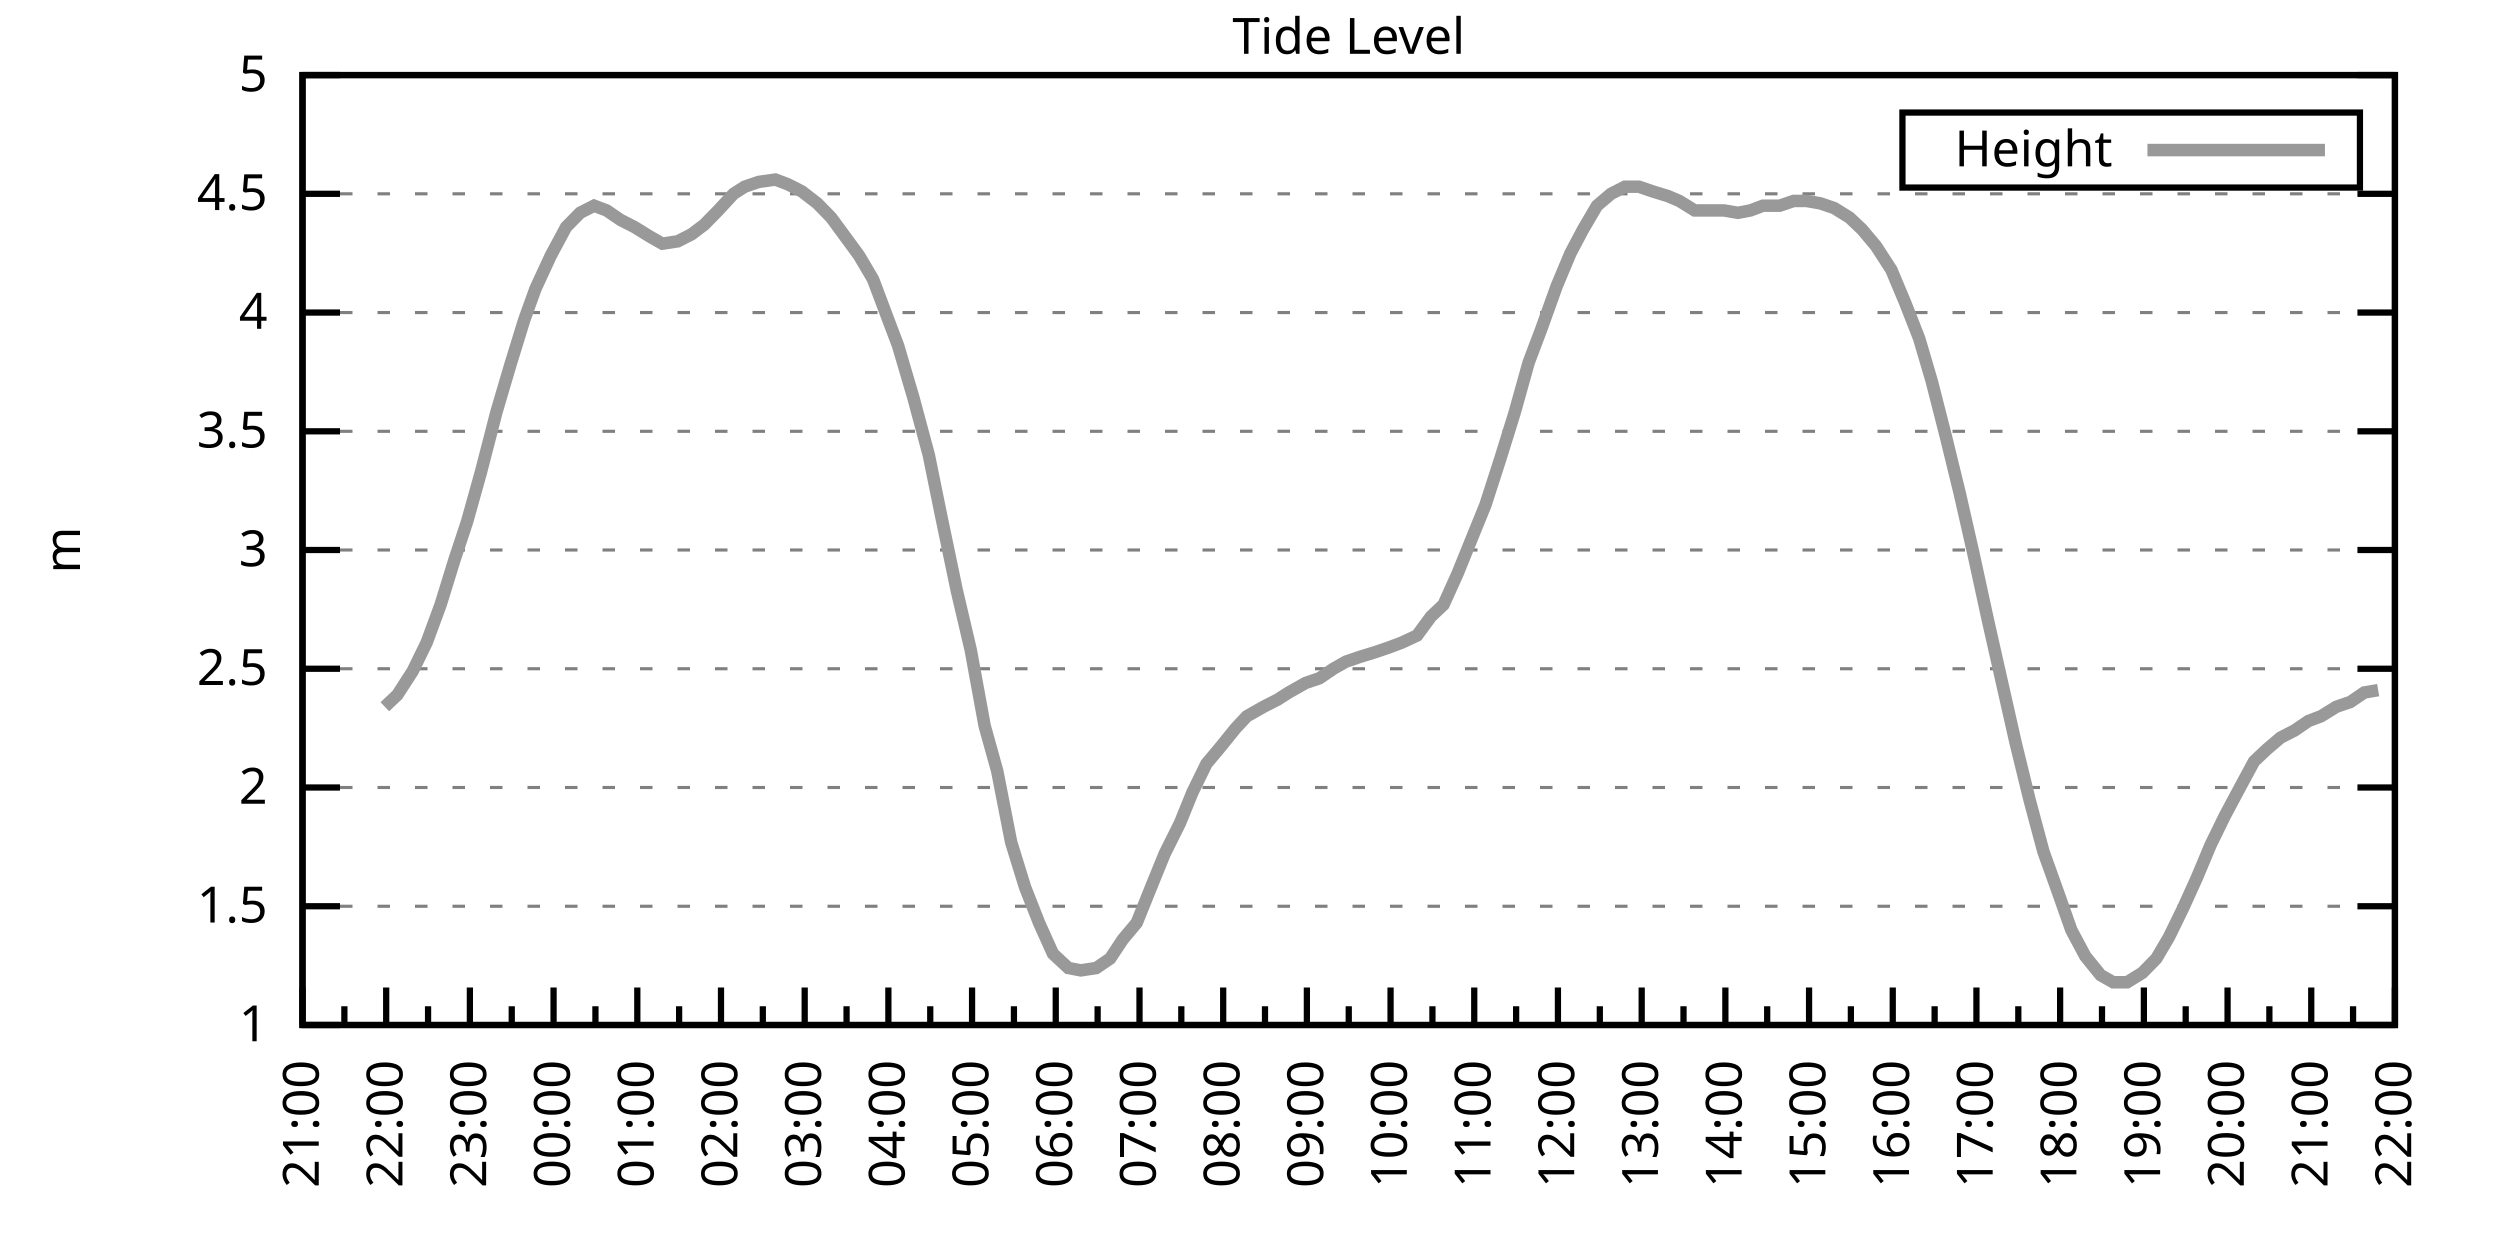
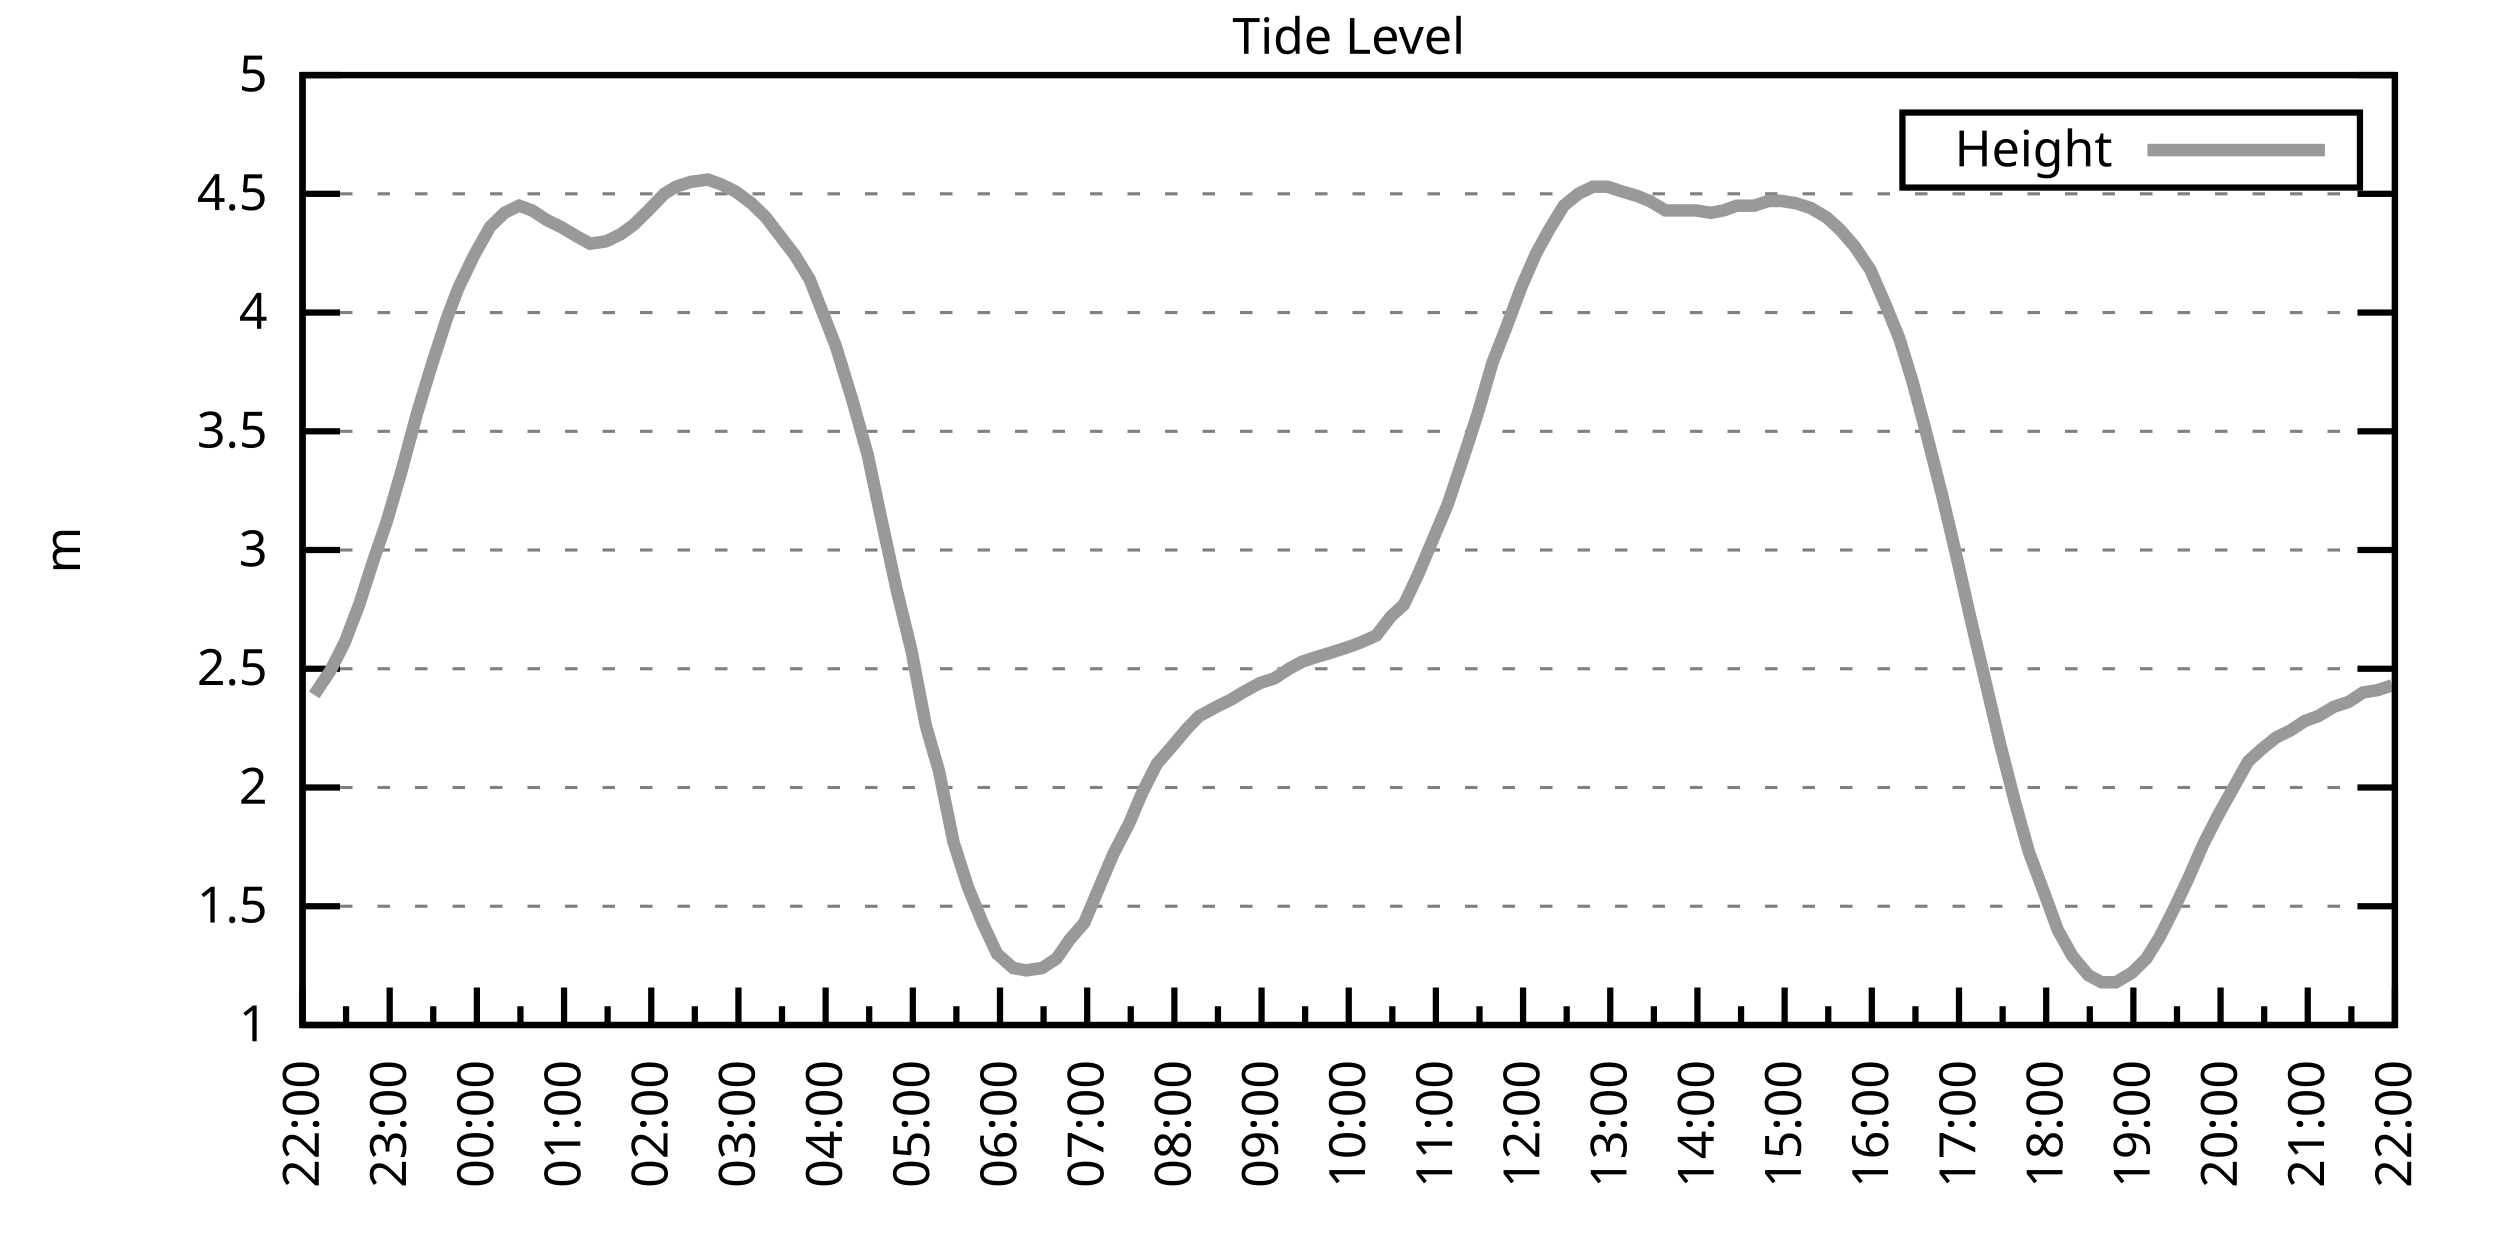
<svg xmlns="http://www.w3.org/2000/svg" xmlns:xlink="http://www.w3.org/1999/xlink" width="400" height="200" viewBox="0 0 400 200">
  <g id="gnuplot_canvas">
    <rect x="0" y="0" width="400" height="200" fill="none" />
    <defs>
      <circle id="gpDot" r="0.5" stroke-width="0.5" stroke="currentColor" />
      <path id="gpPt0" stroke-width="0.333" stroke="currentColor" d="M-1,0 h2 M0,-1 v2" />
      <path id="gpPt1" stroke-width="0.333" stroke="currentColor" d="M-1,-1 L1,1 M1,-1 L-1,1" />
      <path id="gpPt2" stroke-width="0.333" stroke="currentColor" d="M-1,0 L1,0 M0,-1 L0,1 M-1,-1 L1,1 M-1,1 L1,-1" />
      <rect id="gpPt3" stroke-width="0.333" stroke="currentColor" x="-1" y="-1" width="2" height="2" />
      <rect id="gpPt4" stroke-width="0.333" stroke="currentColor" fill="currentColor" x="-1" y="-1" width="2" height="2" />
      <circle id="gpPt5" stroke-width="0.333" stroke="currentColor" cx="0" cy="0" r="1" />
      <use xlink:href="#gpPt5" id="gpPt6" fill="currentColor" stroke="none" />
      <path id="gpPt7" stroke-width="0.333" stroke="currentColor" d="M0,-1.33 L-1.33,0.67 L1.33,0.67 z" />
      <use xlink:href="#gpPt7" id="gpPt8" fill="currentColor" stroke="none" />
      <use xlink:href="#gpPt7" id="gpPt9" stroke="currentColor" transform="rotate(180)" />
      <use xlink:href="#gpPt9" id="gpPt10" fill="currentColor" stroke="none" />
      <use xlink:href="#gpPt3" id="gpPt11" stroke="currentColor" transform="rotate(45)" />
      <use xlink:href="#gpPt11" id="gpPt12" fill="currentColor" stroke="none" />
      <path id="gpPt13" stroke-width="0.333" stroke="currentColor" d="M0,1.330 L1.265,0.411 L0.782,-1.067 L-0.782,-1.076 L-1.265,0.411 z" />
      <use xlink:href="#gpPt13" id="gpPt14" fill="currentColor" stroke="none" />
      <filter id="textbox" filterUnits="objectBoundingBox" x="0" y="0" height="1" width="1">
        <feFlood flood-color="white" flood-opacity="1" result="bgnd" />
        <feComposite in="SourceGraphic" in2="bgnd" operator="atop" />
      </filter>
      <filter id="greybox" filterUnits="objectBoundingBox" x="0" y="0" height="1" width="1">
        <feFlood flood-color="lightgrey" flood-opacity="1" result="grey" />
        <feComposite in="SourceGraphic" in2="grey" operator="atop" />
      </filter>
    </defs>
    <g fill="none" color="white" stroke="currentColor" stroke-width="1.00" stroke-linecap="butt" stroke-linejoin="miter">
</g>
    <g fill="none" color="black" stroke="currentColor" stroke-width="1.00" stroke-linecap="butt" stroke-linejoin="miter">
      <g stroke="none" shape-rendering="crispEdges">
        <polygon fill="rgb(255, 255, 255)" points="48.40,164.00 383.18,164.00 383.18,12.02 48.40,12.02 " />
      </g>
    </g>
    <g fill="none" color="black" stroke="currentColor" stroke-width="1.00" stroke-linecap="butt" stroke-linejoin="miter">
</g>
    <g fill="none" color="black" stroke="black" stroke-width="0.50" stroke-linecap="butt" stroke-linejoin="miter">
</g>
    <g fill="none" color="gray" stroke="currentColor" stroke-width="0.50" stroke-linecap="butt" stroke-linejoin="miter">
      <path stroke="gray" stroke-dasharray="2,4" class="gridline" d="M48.40,164.00 L383.19,164.00  " />
    </g>
    <g fill="none" color="gray" stroke="gray" stroke-width="1.00" stroke-linecap="butt" stroke-linejoin="miter">
</g>
    <g fill="none" color="black" stroke="currentColor" stroke-width="1.00" stroke-linecap="butt" stroke-linejoin="miter">
      <path stroke="black" d="M48.40,164.00 L54.40,164.00 M383.19,164.00 L377.19,164.00  " />
      <g transform="translate(42.80,166.60)" stroke="none" fill="black" font-family="Sans" font-size="8.00" text-anchor="end">
        <text>
          <tspan font-family="Sans"> 1</tspan>
        </text>
      </g>
    </g>
    <g fill="none" color="black" stroke="currentColor" stroke-width="1.00" stroke-linecap="butt" stroke-linejoin="miter">
</g>
    <g fill="none" color="black" stroke="black" stroke-width="0.50" stroke-linecap="butt" stroke-linejoin="miter">
</g>
    <g fill="none" color="gray" stroke="currentColor" stroke-width="0.50" stroke-linecap="butt" stroke-linejoin="miter">
      <path stroke="gray" stroke-dasharray="2,4" class="gridline" d="M48.40,145.00 L383.19,145.00  " />
    </g>
    <g fill="none" color="gray" stroke="gray" stroke-width="1.00" stroke-linecap="butt" stroke-linejoin="miter">
</g>
    <g fill="none" color="black" stroke="currentColor" stroke-width="1.00" stroke-linecap="butt" stroke-linejoin="miter">
      <path stroke="black" d="M48.40,145.00 L54.40,145.00 M383.19,145.00 L377.19,145.00  " />
      <g transform="translate(42.80,147.60)" stroke="none" fill="black" font-family="Sans" font-size="8.00" text-anchor="end">
        <text>
          <tspan font-family="Sans"> 1.5</tspan>
        </text>
      </g>
    </g>
    <g fill="none" color="black" stroke="currentColor" stroke-width="1.00" stroke-linecap="butt" stroke-linejoin="miter">
</g>
    <g fill="none" color="black" stroke="black" stroke-width="0.50" stroke-linecap="butt" stroke-linejoin="miter">
</g>
    <g fill="none" color="gray" stroke="currentColor" stroke-width="0.50" stroke-linecap="butt" stroke-linejoin="miter">
      <path stroke="gray" stroke-dasharray="2,4" class="gridline" d="M48.40,126.00 L383.19,126.00  " />
    </g>
    <g fill="none" color="gray" stroke="gray" stroke-width="1.00" stroke-linecap="butt" stroke-linejoin="miter">
</g>
    <g fill="none" color="black" stroke="currentColor" stroke-width="1.00" stroke-linecap="butt" stroke-linejoin="miter">
      <path stroke="black" d="M48.40,126.00 L54.40,126.00 M383.19,126.00 L377.19,126.00  " />
      <g transform="translate(42.80,128.60)" stroke="none" fill="black" font-family="Sans" font-size="8.00" text-anchor="end">
        <text>
          <tspan font-family="Sans"> 2</tspan>
        </text>
      </g>
    </g>
    <g fill="none" color="black" stroke="currentColor" stroke-width="1.00" stroke-linecap="butt" stroke-linejoin="miter">
</g>
    <g fill="none" color="black" stroke="black" stroke-width="0.50" stroke-linecap="butt" stroke-linejoin="miter">
</g>
    <g fill="none" color="gray" stroke="currentColor" stroke-width="0.50" stroke-linecap="butt" stroke-linejoin="miter">
      <path stroke="gray" stroke-dasharray="2,4" class="gridline" d="M48.40,107.00 L383.19,107.00  " />
    </g>
    <g fill="none" color="gray" stroke="gray" stroke-width="1.00" stroke-linecap="butt" stroke-linejoin="miter">
</g>
    <g fill="none" color="black" stroke="currentColor" stroke-width="1.00" stroke-linecap="butt" stroke-linejoin="miter">
      <path stroke="black" d="M48.40,107.00 L54.40,107.00 M383.19,107.00 L377.19,107.00  " />
      <g transform="translate(42.80,109.60)" stroke="none" fill="black" font-family="Sans" font-size="8.00" text-anchor="end">
        <text>
          <tspan font-family="Sans"> 2.5</tspan>
        </text>
      </g>
    </g>
    <g fill="none" color="black" stroke="currentColor" stroke-width="1.00" stroke-linecap="butt" stroke-linejoin="miter">
</g>
    <g fill="none" color="black" stroke="black" stroke-width="0.50" stroke-linecap="butt" stroke-linejoin="miter">
</g>
    <g fill="none" color="gray" stroke="currentColor" stroke-width="0.50" stroke-linecap="butt" stroke-linejoin="miter">
      <path stroke="gray" stroke-dasharray="2,4" class="gridline" d="M48.40,88.00 L383.19,88.00  " />
    </g>
    <g fill="none" color="gray" stroke="gray" stroke-width="1.00" stroke-linecap="butt" stroke-linejoin="miter">
</g>
    <g fill="none" color="black" stroke="currentColor" stroke-width="1.00" stroke-linecap="butt" stroke-linejoin="miter">
      <path stroke="black" d="M48.40,88.00 L54.40,88.00 M383.19,88.00 L377.19,88.00  " />
      <g transform="translate(42.80,90.60)" stroke="none" fill="black" font-family="Sans" font-size="8.00" text-anchor="end">
        <text>
          <tspan font-family="Sans"> 3</tspan>
        </text>
      </g>
    </g>
    <g fill="none" color="black" stroke="currentColor" stroke-width="1.00" stroke-linecap="butt" stroke-linejoin="miter">
</g>
    <g fill="none" color="black" stroke="black" stroke-width="0.50" stroke-linecap="butt" stroke-linejoin="miter">
</g>
    <g fill="none" color="gray" stroke="currentColor" stroke-width="0.50" stroke-linecap="butt" stroke-linejoin="miter">
      <path stroke="gray" stroke-dasharray="2,4" class="gridline" d="M48.40,69.01 L383.19,69.01  " />
    </g>
    <g fill="none" color="gray" stroke="gray" stroke-width="1.00" stroke-linecap="butt" stroke-linejoin="miter">
</g>
    <g fill="none" color="black" stroke="currentColor" stroke-width="1.00" stroke-linecap="butt" stroke-linejoin="miter">
      <path stroke="black" d="M48.40,69.01 L54.40,69.01 M383.19,69.01 L377.19,69.01  " />
      <g transform="translate(42.80,71.61)" stroke="none" fill="black" font-family="Sans" font-size="8.00" text-anchor="end">
        <text>
          <tspan font-family="Sans"> 3.5</tspan>
        </text>
      </g>
    </g>
    <g fill="none" color="black" stroke="currentColor" stroke-width="1.00" stroke-linecap="butt" stroke-linejoin="miter">
</g>
    <g fill="none" color="black" stroke="black" stroke-width="0.50" stroke-linecap="butt" stroke-linejoin="miter">
</g>
    <g fill="none" color="gray" stroke="currentColor" stroke-width="0.50" stroke-linecap="butt" stroke-linejoin="miter">
      <path stroke="gray" stroke-dasharray="2,4" class="gridline" d="M48.40,50.01 L383.19,50.01  " />
    </g>
    <g fill="none" color="gray" stroke="gray" stroke-width="1.00" stroke-linecap="butt" stroke-linejoin="miter">
</g>
    <g fill="none" color="black" stroke="currentColor" stroke-width="1.00" stroke-linecap="butt" stroke-linejoin="miter">
      <path stroke="black" d="M48.40,50.01 L54.40,50.01 M383.19,50.01 L377.19,50.01  " />
      <g transform="translate(42.80,52.61)" stroke="none" fill="black" font-family="Sans" font-size="8.00" text-anchor="end">
        <text>
          <tspan font-family="Sans"> 4</tspan>
        </text>
      </g>
    </g>
    <g fill="none" color="black" stroke="currentColor" stroke-width="1.00" stroke-linecap="butt" stroke-linejoin="miter">
</g>
    <g fill="none" color="black" stroke="black" stroke-width="0.50" stroke-linecap="butt" stroke-linejoin="miter">
</g>
    <g fill="none" color="gray" stroke="currentColor" stroke-width="0.50" stroke-linecap="butt" stroke-linejoin="miter">
      <path stroke="gray" stroke-dasharray="2,4" class="gridline" d="M48.40,31.01 L383.19,31.01  " />
    </g>
    <g fill="none" color="gray" stroke="gray" stroke-width="1.00" stroke-linecap="butt" stroke-linejoin="miter">
</g>
    <g fill="none" color="black" stroke="currentColor" stroke-width="1.00" stroke-linecap="butt" stroke-linejoin="miter">
      <path stroke="black" d="M48.40,31.01 L54.40,31.01 M383.19,31.01 L377.19,31.01  " />
      <g transform="translate(42.80,33.61)" stroke="none" fill="black" font-family="Sans" font-size="8.00" text-anchor="end">
        <text>
          <tspan font-family="Sans"> 4.5</tspan>
        </text>
      </g>
    </g>
    <g fill="none" color="black" stroke="currentColor" stroke-width="1.00" stroke-linecap="butt" stroke-linejoin="miter">
</g>
    <g fill="none" color="black" stroke="black" stroke-width="0.50" stroke-linecap="butt" stroke-linejoin="miter">
</g>
    <g fill="none" color="gray" stroke="currentColor" stroke-width="0.50" stroke-linecap="butt" stroke-linejoin="miter">
      <path stroke="gray" stroke-dasharray="2,4" class="gridline" d="M48.40,12.01 L383.19,12.01  " />
    </g>
    <g fill="none" color="gray" stroke="gray" stroke-width="1.00" stroke-linecap="butt" stroke-linejoin="miter">
</g>
    <g fill="none" color="black" stroke="currentColor" stroke-width="1.00" stroke-linecap="butt" stroke-linejoin="miter">
      <path stroke="black" d="M48.40,12.01 L54.40,12.01 M383.19,12.01 L377.19,12.01  " />
      <g transform="translate(42.80,14.61)" stroke="none" fill="black" font-family="Sans" font-size="8.00" text-anchor="end">
        <text>
          <tspan font-family="Sans"> 5</tspan>
        </text>
      </g>
    </g>
    <g fill="none" color="black" stroke="currentColor" stroke-width="1.00" stroke-linecap="butt" stroke-linejoin="miter">
      <path stroke="black" d="M48.40,164.00 L48.40,158.00  " />
      <g transform="translate(51.00,169.60) rotate(270)" stroke="none" fill="black" font-family="Sans" font-size="8.00" text-anchor="end">
        <text>
+           <tspan font-family="Sans">22:00</tspan>
+         </text>
+       </g>
+     </g>
+     <g fill="none" color="black" stroke="currentColor" stroke-width="1.00" stroke-linecap="butt" stroke-linejoin="miter">
+       <path stroke="black" d="M55.37,164.00 L55.37,161.00 M62.35,164.00 L62.35,158.00  " />
+       <g transform="translate(64.95,169.60) rotate(270)" stroke="none" fill="black" font-family="Sans" font-size="8.00" text-anchor="end">
+         <text>
+           <tspan font-family="Sans">23:00</tspan>
+         </text>
+       </g>
+     </g>
+     <g fill="none" color="black" stroke="currentColor" stroke-width="1.00" stroke-linecap="butt" stroke-linejoin="miter">
+       <path stroke="black" d="M69.32,164.00 L69.32,161.00 M76.30,164.00 L76.30,158.00  " />
+       <g transform="translate(78.90,169.60) rotate(270)" stroke="none" fill="black" font-family="Sans" font-size="8.00" text-anchor="end">
+         <text>
+           <tspan font-family="Sans">00:00</tspan>
+         </text>
+       </g>
+     </g>
+     <g fill="none" color="black" stroke="currentColor" stroke-width="1.00" stroke-linecap="butt" stroke-linejoin="miter">
+       <path stroke="black" d="M83.27,164.00 L83.27,161.00 M90.25,164.00 L90.25,158.00  " />
+       <g transform="translate(92.85,169.60) rotate(270)" stroke="none" fill="black" font-family="Sans" font-size="8.00" text-anchor="end">
+         <text>
+           <tspan font-family="Sans">01:00</tspan>
+         </text>
+       </g>
+     </g>
+     <g fill="none" color="black" stroke="currentColor" stroke-width="1.00" stroke-linecap="butt" stroke-linejoin="miter">
+       <path stroke="black" d="M97.22,164.00 L97.22,161.00 M104.20,164.00 L104.20,158.00  " />
+       <g transform="translate(106.80,169.60) rotate(270)" stroke="none" fill="black" font-family="Sans" font-size="8.00" text-anchor="end">
+         <text>
+           <tspan font-family="Sans">02:00</tspan>
+         </text>
+       </g>
+     </g>
+     <g fill="none" color="black" stroke="currentColor" stroke-width="1.00" stroke-linecap="butt" stroke-linejoin="miter">
+       <path stroke="black" d="M111.17,164.00 L111.17,161.00 M118.15,164.00 L118.15,158.00  " />
+       <g transform="translate(120.75,169.60) rotate(270)" stroke="none" fill="black" font-family="Sans" font-size="8.00" text-anchor="end">
+         <text>
+           <tspan font-family="Sans">03:00</tspan>
+         </text>
+       </g>
+     </g>
+     <g fill="none" color="black" stroke="currentColor" stroke-width="1.00" stroke-linecap="butt" stroke-linejoin="miter">
+       <path stroke="black" d="M125.12,164.00 L125.12,161.00 M132.10,164.00 L132.10,158.00  " />
+       <g transform="translate(134.70,169.60) rotate(270)" stroke="none" fill="black" font-family="Sans" font-size="8.00" text-anchor="end">
+         <text>
+           <tspan font-family="Sans">04:00</tspan>
+         </text>
+       </g>
+     </g>
+     <g fill="none" color="black" stroke="currentColor" stroke-width="1.00" stroke-linecap="butt" stroke-linejoin="miter">
+       <path stroke="black" d="M139.07,164.00 L139.07,161.00 M146.05,164.00 L146.05,158.00  " />
+       <g transform="translate(148.65,169.60) rotate(270)" stroke="none" fill="black" font-family="Sans" font-size="8.00" text-anchor="end">
+         <text>
+           <tspan font-family="Sans">05:00</tspan>
+         </text>
+       </g>
+     </g>
+     <g fill="none" color="black" stroke="currentColor" stroke-width="1.00" stroke-linecap="butt" stroke-linejoin="miter">
+       <path stroke="black" d="M153.02,164.00 L153.02,161.00 M160.00,164.00 L160.00,158.00  " />
+       <g transform="translate(162.60,169.60) rotate(270)" stroke="none" fill="black" font-family="Sans" font-size="8.00" text-anchor="end">
+         <text>
+           <tspan font-family="Sans">06:00</tspan>
+         </text>
+       </g>
+     </g>
+     <g fill="none" color="black" stroke="currentColor" stroke-width="1.00" stroke-linecap="butt" stroke-linejoin="miter">
+       <path stroke="black" d="M166.97,164.00 L166.97,161.00 M173.95,164.00 L173.95,158.00  " />
+       <g transform="translate(176.55,169.60) rotate(270)" stroke="none" fill="black" font-family="Sans" font-size="8.00" text-anchor="end">
+         <text>
+           <tspan font-family="Sans">07:00</tspan>
+         </text>
+       </g>
+     </g>
+     <g fill="none" color="black" stroke="currentColor" stroke-width="1.00" stroke-linecap="butt" stroke-linejoin="miter">
+       <path stroke="black" d="M180.92,164.00 L180.92,161.00 M187.90,164.00 L187.90,158.00  " />
+       <g transform="translate(190.50,169.60) rotate(270)" stroke="none" fill="black" font-family="Sans" font-size="8.00" text-anchor="end">
+         <text>
+           <tspan font-family="Sans">08:00</tspan>
+         </text>
+       </g>
+     </g>
+     <g fill="none" color="black" stroke="currentColor" stroke-width="1.00" stroke-linecap="butt" stroke-linejoin="miter">
+       <path stroke="black" d="M194.87,164.00 L194.87,161.00 M201.85,164.00 L201.85,158.00  " />
+       <g transform="translate(204.45,169.60) rotate(270)" stroke="none" fill="black" font-family="Sans" font-size="8.00" text-anchor="end">
+         <text>
+           <tspan font-family="Sans">09:00</tspan>
+         </text>
+       </g>
+     </g>
+     <g fill="none" color="black" stroke="currentColor" stroke-width="1.00" stroke-linecap="butt" stroke-linejoin="miter">
+       <path stroke="black" d="M208.82,164.00 L208.82,161.00 M215.80,164.00 L215.80,158.00  " />
+       <g transform="translate(218.40,169.60) rotate(270)" stroke="none" fill="black" font-family="Sans" font-size="8.00" text-anchor="end">
+         <text>
+           <tspan font-family="Sans">10:00</tspan>
+         </text>
+       </g>
+     </g>
+     <g fill="none" color="black" stroke="currentColor" stroke-width="1.00" stroke-linecap="butt" stroke-linejoin="miter">
+       <path stroke="black" d="M222.77,164.00 L222.77,161.00 M229.74,164.00 L229.74,158.00  " />
+       <g transform="translate(232.34,169.60) rotate(270)" stroke="none" fill="black" font-family="Sans" font-size="8.00" text-anchor="end">
+         <text>
+           <tspan font-family="Sans">11:00</tspan>
+         </text>
+       </g>
+     </g>
+     <g fill="none" color="black" stroke="currentColor" stroke-width="1.00" stroke-linecap="butt" stroke-linejoin="miter">
+       <path stroke="black" d="M236.72,164.00 L236.72,161.00 M243.69,164.00 L243.69,158.00  " />
+       <g transform="translate(246.29,169.60) rotate(270)" stroke="none" fill="black" font-family="Sans" font-size="8.00" text-anchor="end">
+         <text>
+           <tspan font-family="Sans">12:00</tspan>
+         </text>
+       </g>
+     </g>
+     <g fill="none" color="black" stroke="currentColor" stroke-width="1.00" stroke-linecap="butt" stroke-linejoin="miter">
+       <path stroke="black" d="M250.67,164.00 L250.67,161.00 M257.64,164.00 L257.64,158.00  " />
+       <g transform="translate(260.24,169.60) rotate(270)" stroke="none" fill="black" font-family="Sans" font-size="8.00" text-anchor="end">
+         <text>
+           <tspan font-family="Sans">13:00</tspan>
+         </text>
+       </g>
+     </g>
+     <g fill="none" color="black" stroke="currentColor" stroke-width="1.00" stroke-linecap="butt" stroke-linejoin="miter">
+       <path stroke="black" d="M264.62,164.00 L264.62,161.00 M271.59,164.00 L271.59,158.00  " />
+       <g transform="translate(274.19,169.60) rotate(270)" stroke="none" fill="black" font-family="Sans" font-size="8.00" text-anchor="end">
+         <text>
+           <tspan font-family="Sans">14:00</tspan>
+         </text>
+       </g>
+     </g>
+     <g fill="none" color="black" stroke="currentColor" stroke-width="1.00" stroke-linecap="butt" stroke-linejoin="miter">
+       <path stroke="black" d="M278.57,164.00 L278.57,161.00 M285.54,164.00 L285.54,158.00  " />
+       <g transform="translate(288.14,169.60) rotate(270)" stroke="none" fill="black" font-family="Sans" font-size="8.00" text-anchor="end">
+         <text>
+           <tspan font-family="Sans">15:00</tspan>
+         </text>
+       </g>
+     </g>
+     <g fill="none" color="black" stroke="currentColor" stroke-width="1.00" stroke-linecap="butt" stroke-linejoin="miter">
+       <path stroke="black" d="M292.52,164.00 L292.52,161.00 M299.49,164.00 L299.49,158.00  " />
+       <g transform="translate(302.09,169.60) rotate(270)" stroke="none" fill="black" font-family="Sans" font-size="8.00" text-anchor="end">
+         <text>
+           <tspan font-family="Sans">16:00</tspan>
+         </text>
+       </g>
+     </g>
+     <g fill="none" color="black" stroke="currentColor" stroke-width="1.00" stroke-linecap="butt" stroke-linejoin="miter">
+       <path stroke="black" d="M306.47,164.00 L306.47,161.00 M313.44,164.00 L313.44,158.00  " />
+       <g transform="translate(316.04,169.60) rotate(270)" stroke="none" fill="black" font-family="Sans" font-size="8.00" text-anchor="end">
+         <text>
+           <tspan font-family="Sans">17:00</tspan>
+         </text>
+       </g>
+     </g>
+     <g fill="none" color="black" stroke="currentColor" stroke-width="1.00" stroke-linecap="butt" stroke-linejoin="miter">
+       <path stroke="black" d="M320.42,164.00 L320.42,161.00 M327.39,164.00 L327.39,158.00  " />
+       <g transform="translate(329.99,169.60) rotate(270)" stroke="none" fill="black" font-family="Sans" font-size="8.00" text-anchor="end">
+         <text>
+           <tspan font-family="Sans">18:00</tspan>
+         </text>
+       </g>
+     </g>
+     <g fill="none" color="black" stroke="currentColor" stroke-width="1.00" stroke-linecap="butt" stroke-linejoin="miter">
+       <path stroke="black" d="M334.37,164.00 L334.37,161.00 M341.34,164.00 L341.34,158.00  " />
+       <g transform="translate(343.94,169.60) rotate(270)" stroke="none" fill="black" font-family="Sans" font-size="8.00" text-anchor="end">
+         <text>
+           <tspan font-family="Sans">19:00</tspan>
+         </text>
+       </g>
+     </g>
+     <g fill="none" color="black" stroke="currentColor" stroke-width="1.00" stroke-linecap="butt" stroke-linejoin="miter">
+       <path stroke="black" d="M348.32,164.00 L348.32,161.00 M355.29,164.00 L355.29,158.00  " />
+       <g transform="translate(357.89,169.60) rotate(270)" stroke="none" fill="black" font-family="Sans" font-size="8.00" text-anchor="end">
+         <text>
+           <tspan font-family="Sans">20:00</tspan>
+         </text>
+       </g>
+     </g>
+     <g fill="none" color="black" stroke="currentColor" stroke-width="1.00" stroke-linecap="butt" stroke-linejoin="miter">
+       <path stroke="black" d="M362.27,164.00 L362.27,161.00 M369.24,164.00 L369.24,158.00  " />
+       <g transform="translate(371.84,169.60) rotate(270)" stroke="none" fill="black" font-family="Sans" font-size="8.00" text-anchor="end">
+         <text>
          <tspan font-family="Sans">21:00</tspan>
        </text>
      </g>
    </g>
    <g fill="none" color="black" stroke="currentColor" stroke-width="1.00" stroke-linecap="butt" stroke-linejoin="miter">
-       <path stroke="black" d="M55.10,164.00 L55.10,161.00 M61.79,164.00 L61.79,158.00  " />
-       <g transform="translate(64.39,169.60) rotate(270)" stroke="none" fill="black" font-family="Sans" font-size="8.00" text-anchor="end">
-         <text>
-           <tspan font-family="Sans">22:00</tspan>
-         </text>
-       </g>
-     </g>
-     <g fill="none" color="black" stroke="currentColor" stroke-width="1.00" stroke-linecap="butt" stroke-linejoin="miter">
-       <path stroke="black" d="M68.49,164.00 L68.49,161.00 M75.18,164.00 L75.18,158.00  " />
-       <g transform="translate(77.78,169.60) rotate(270)" stroke="none" fill="black" font-family="Sans" font-size="8.00" text-anchor="end">
-         <text>
-           <tspan font-family="Sans">23:00</tspan>
-         </text>
-       </g>
-     </g>
-     <g fill="none" color="black" stroke="currentColor" stroke-width="1.00" stroke-linecap="butt" stroke-linejoin="miter">
-       <path stroke="black" d="M81.88,164.00 L81.88,161.00 M88.57,164.00 L88.57,158.00  " />
-       <g transform="translate(91.17,169.60) rotate(270)" stroke="none" fill="black" font-family="Sans" font-size="8.00" text-anchor="end">
-         <text>
-           <tspan font-family="Sans">00:00</tspan>
-         </text>
-       </g>
-     </g>
-     <g fill="none" color="black" stroke="currentColor" stroke-width="1.00" stroke-linecap="butt" stroke-linejoin="miter">
-       <path stroke="black" d="M95.27,164.00 L95.27,161.00 M101.97,164.00 L101.97,158.00  " />
-       <g transform="translate(104.57,169.60) rotate(270)" stroke="none" fill="black" font-family="Sans" font-size="8.00" text-anchor="end">
-         <text>
-           <tspan font-family="Sans">01:00</tspan>
-         </text>
-       </g>
-     </g>
-     <g fill="none" color="black" stroke="currentColor" stroke-width="1.00" stroke-linecap="butt" stroke-linejoin="miter">
-       <path stroke="black" d="M108.66,164.00 L108.66,161.00 M115.36,164.00 L115.36,158.00  " />
-       <g transform="translate(117.96,169.60) rotate(270)" stroke="none" fill="black" font-family="Sans" font-size="8.00" text-anchor="end">
-         <text>
-           <tspan font-family="Sans">02:00</tspan>
-         </text>
-       </g>
-     </g>
-     <g fill="none" color="black" stroke="currentColor" stroke-width="1.00" stroke-linecap="butt" stroke-linejoin="miter">
-       <path stroke="black" d="M122.05,164.00 L122.05,161.00 M128.75,164.00 L128.75,158.00  " />
-       <g transform="translate(131.35,169.60) rotate(270)" stroke="none" fill="black" font-family="Sans" font-size="8.00" text-anchor="end">
-         <text>
-           <tspan font-family="Sans">03:00</tspan>
-         </text>
-       </g>
-     </g>
-     <g fill="none" color="black" stroke="currentColor" stroke-width="1.00" stroke-linecap="butt" stroke-linejoin="miter">
-       <path stroke="black" d="M135.45,164.00 L135.45,161.00 M142.14,164.00 L142.14,158.00  " />
-       <g transform="translate(144.74,169.60) rotate(270)" stroke="none" fill="black" font-family="Sans" font-size="8.00" text-anchor="end">
-         <text>
-           <tspan font-family="Sans">04:00</tspan>
-         </text>
-       </g>
-     </g>
-     <g fill="none" color="black" stroke="currentColor" stroke-width="1.00" stroke-linecap="butt" stroke-linejoin="miter">
-       <path stroke="black" d="M148.84,164.00 L148.84,161.00 M155.53,164.00 L155.53,158.00  " />
-       <g transform="translate(158.13,169.60) rotate(270)" stroke="none" fill="black" font-family="Sans" font-size="8.00" text-anchor="end">
-         <text>
-           <tspan font-family="Sans">05:00</tspan>
-         </text>
-       </g>
-     </g>
-     <g fill="none" color="black" stroke="currentColor" stroke-width="1.00" stroke-linecap="butt" stroke-linejoin="miter">
-       <path stroke="black" d="M162.23,164.00 L162.23,161.00 M168.92,164.00 L168.92,158.00  " />
-       <g transform="translate(171.52,169.60) rotate(270)" stroke="none" fill="black" font-family="Sans" font-size="8.00" text-anchor="end">
-         <text>
-           <tspan font-family="Sans">06:00</tspan>
-         </text>
-       </g>
-     </g>
-     <g fill="none" color="black" stroke="currentColor" stroke-width="1.00" stroke-linecap="butt" stroke-linejoin="miter">
-       <path stroke="black" d="M175.62,164.00 L175.62,161.00 M182.32,164.00 L182.32,158.00  " />
-       <g transform="translate(184.92,169.60) rotate(270)" stroke="none" fill="black" font-family="Sans" font-size="8.00" text-anchor="end">
-         <text>
-           <tspan font-family="Sans">07:00</tspan>
-         </text>
-       </g>
-     </g>
-     <g fill="none" color="black" stroke="currentColor" stroke-width="1.00" stroke-linecap="butt" stroke-linejoin="miter">
-       <path stroke="black" d="M189.01,164.00 L189.01,161.00 M195.71,164.00 L195.71,158.00  " />
-       <g transform="translate(198.31,169.60) rotate(270)" stroke="none" fill="black" font-family="Sans" font-size="8.00" text-anchor="end">
-         <text>
-           <tspan font-family="Sans">08:00</tspan>
-         </text>
-       </g>
-     </g>
-     <g fill="none" color="black" stroke="currentColor" stroke-width="1.00" stroke-linecap="butt" stroke-linejoin="miter">
-       <path stroke="black" d="M202.40,164.00 L202.40,161.00 M209.10,164.00 L209.10,158.00  " />
-       <g transform="translate(211.70,169.60) rotate(270)" stroke="none" fill="black" font-family="Sans" font-size="8.00" text-anchor="end">
-         <text>
-           <tspan font-family="Sans">09:00</tspan>
-         </text>
-       </g>
-     </g>
-     <g fill="none" color="black" stroke="currentColor" stroke-width="1.00" stroke-linecap="butt" stroke-linejoin="miter">
-       <path stroke="black" d="M215.80,164.00 L215.80,161.00 M222.49,164.00 L222.49,158.00  " />
-       <g transform="translate(225.09,169.60) rotate(270)" stroke="none" fill="black" font-family="Sans" font-size="8.00" text-anchor="end">
-         <text>
-           <tspan font-family="Sans">10:00</tspan>
-         </text>
-       </g>
-     </g>
-     <g fill="none" color="black" stroke="currentColor" stroke-width="1.00" stroke-linecap="butt" stroke-linejoin="miter">
-       <path stroke="black" d="M229.19,164.00 L229.19,161.00 M235.88,164.00 L235.88,158.00  " />
-       <g transform="translate(238.48,169.60) rotate(270)" stroke="none" fill="black" font-family="Sans" font-size="8.00" text-anchor="end">
-         <text>
-           <tspan font-family="Sans">11:00</tspan>
-         </text>
-       </g>
-     </g>
-     <g fill="none" color="black" stroke="currentColor" stroke-width="1.00" stroke-linecap="butt" stroke-linejoin="miter">
-       <path stroke="black" d="M242.58,164.00 L242.58,161.00 M249.27,164.00 L249.27,158.00  " />
-       <g transform="translate(251.87,169.60) rotate(270)" stroke="none" fill="black" font-family="Sans" font-size="8.00" text-anchor="end">
-         <text>
-           <tspan font-family="Sans">12:00</tspan>
-         </text>
-       </g>
-     </g>
-     <g fill="none" color="black" stroke="currentColor" stroke-width="1.00" stroke-linecap="butt" stroke-linejoin="miter">
-       <path stroke="black" d="M255.97,164.00 L255.97,161.00 M262.67,164.00 L262.67,158.00  " />
-       <g transform="translate(265.27,169.60) rotate(270)" stroke="none" fill="black" font-family="Sans" font-size="8.00" text-anchor="end">
-         <text>
-           <tspan font-family="Sans">13:00</tspan>
-         </text>
-       </g>
-     </g>
-     <g fill="none" color="black" stroke="currentColor" stroke-width="1.00" stroke-linecap="butt" stroke-linejoin="miter">
-       <path stroke="black" d="M269.36,164.00 L269.36,161.00 M276.06,164.00 L276.06,158.00  " />
-       <g transform="translate(278.66,169.60) rotate(270)" stroke="none" fill="black" font-family="Sans" font-size="8.00" text-anchor="end">
-         <text>
-           <tspan font-family="Sans">14:00</tspan>
-         </text>
-       </g>
-     </g>
-     <g fill="none" color="black" stroke="currentColor" stroke-width="1.00" stroke-linecap="butt" stroke-linejoin="miter">
-       <path stroke="black" d="M282.75,164.00 L282.75,161.00 M289.45,164.00 L289.45,158.00  " />
-       <g transform="translate(292.05,169.60) rotate(270)" stroke="none" fill="black" font-family="Sans" font-size="8.00" text-anchor="end">
-         <text>
-           <tspan font-family="Sans">15:00</tspan>
-         </text>
-       </g>
-     </g>
-     <g fill="none" color="black" stroke="currentColor" stroke-width="1.00" stroke-linecap="butt" stroke-linejoin="miter">
-       <path stroke="black" d="M296.14,164.00 L296.14,161.00 M302.84,164.00 L302.84,158.00  " />
-       <g transform="translate(305.44,169.60) rotate(270)" stroke="none" fill="black" font-family="Sans" font-size="8.00" text-anchor="end">
-         <text>
-           <tspan font-family="Sans">16:00</tspan>
-         </text>
-       </g>
-     </g>
-     <g fill="none" color="black" stroke="currentColor" stroke-width="1.00" stroke-linecap="butt" stroke-linejoin="miter">
-       <path stroke="black" d="M309.54,164.00 L309.54,161.00 M316.23,164.00 L316.23,158.00  " />
-       <g transform="translate(318.83,169.60) rotate(270)" stroke="none" fill="black" font-family="Sans" font-size="8.00" text-anchor="end">
-         <text>
-           <tspan font-family="Sans">17:00</tspan>
-         </text>
-       </g>
-     </g>
-     <g fill="none" color="black" stroke="currentColor" stroke-width="1.00" stroke-linecap="butt" stroke-linejoin="miter">
-       <path stroke="black" d="M322.93,164.00 L322.93,161.00 M329.62,164.00 L329.62,158.00  " />
-       <g transform="translate(332.22,169.60) rotate(270)" stroke="none" fill="black" font-family="Sans" font-size="8.00" text-anchor="end">
-         <text>
-           <tspan font-family="Sans">18:00</tspan>
-         </text>
-       </g>
-     </g>
-     <g fill="none" color="black" stroke="currentColor" stroke-width="1.00" stroke-linecap="butt" stroke-linejoin="miter">
-       <path stroke="black" d="M336.32,164.00 L336.32,161.00 M343.02,164.00 L343.02,158.00  " />
-       <g transform="translate(345.62,169.60) rotate(270)" stroke="none" fill="black" font-family="Sans" font-size="8.00" text-anchor="end">
-         <text>
-           <tspan font-family="Sans">19:00</tspan>
-         </text>
-       </g>
-     </g>
-     <g fill="none" color="black" stroke="currentColor" stroke-width="1.00" stroke-linecap="butt" stroke-linejoin="miter">
-       <path stroke="black" d="M349.71,164.00 L349.71,161.00 M356.41,164.00 L356.41,158.00  " />
-       <g transform="translate(359.01,169.60) rotate(270)" stroke="none" fill="black" font-family="Sans" font-size="8.00" text-anchor="end">
-         <text>
-           <tspan font-family="Sans">20:00</tspan>
-         </text>
-       </g>
-     </g>
-     <g fill="none" color="black" stroke="currentColor" stroke-width="1.00" stroke-linecap="butt" stroke-linejoin="miter">
-       <path stroke="black" d="M363.10,164.00 L363.10,161.00 M369.80,164.00 L369.80,158.00  " />
-       <g transform="translate(372.40,169.60) rotate(270)" stroke="none" fill="black" font-family="Sans" font-size="8.00" text-anchor="end">
-         <text>
-           <tspan font-family="Sans">21:00</tspan>
-         </text>
-       </g>
-     </g>
-     <g fill="none" color="black" stroke="currentColor" stroke-width="1.00" stroke-linecap="butt" stroke-linejoin="miter">
-       <path stroke="black" d="M376.49,164.00 L376.49,161.00 M383.19,164.00 L383.19,158.00  " />
+       <path stroke="black" d="M376.22,164.00 L376.22,161.00 M383.19,164.00 L383.19,158.00  " />
      <g transform="translate(385.79,169.60) rotate(270)" stroke="none" fill="black" font-family="Sans" font-size="8.00" text-anchor="end">
        <text>
          <tspan font-family="Sans">22:00</tspan>
        </text>
      </g>
    </g>
    <g fill="none" color="black" stroke="currentColor" stroke-width="1.00" stroke-linecap="butt" stroke-linejoin="miter">
</g>
    <g fill="none" color="black" stroke="currentColor" stroke-width="1.00" stroke-linecap="butt" stroke-linejoin="miter">
      <path stroke="black" d="M48.40,12.01 L48.40,164.00 L383.19,164.00 L383.19,12.01 L48.40,12.01 Z  " />
    </g>
    <g fill="none" color="black" stroke="currentColor" stroke-width="1.00" stroke-linecap="butt" stroke-linejoin="miter">
      <g transform="translate(12.80,88.01) rotate(270)" stroke="none" fill="black" font-family="Sans" font-size="8.00" text-anchor="middle">
        <text>
          <tspan font-family="Sans">m</tspan>
        </text>
      </g>
    </g>
    <g fill="none" color="black" stroke="currentColor" stroke-width="1.00" stroke-linecap="butt" stroke-linejoin="miter">
</g>
    <g fill="none" color="black" stroke="currentColor" stroke-width="1.00" stroke-linecap="butt" stroke-linejoin="miter">
      <path stroke="black" d="M304.39,30.01 L304.39,18.01 L377.59,18.01 L377.59,30.01 L304.39,30.01 Z  " />
    </g>
    <g id="Tide_level_plot_1">
      <g fill="none" color="white" stroke="black" stroke-width="2.00" stroke-linecap="butt" stroke-linejoin="miter">
</g>
      <g fill="none" color="black" stroke="currentColor" stroke-width="2.00" stroke-linecap="butt" stroke-linejoin="miter">
        <g transform="translate(337.99,26.61)" stroke="none" fill="black" font-family="Sans" font-size="8.00" text-anchor="end">
          <text>
            <tspan font-family="Sans">Height</tspan>
          </text>
        </g>
      </g>
      <g fill="none" color="black" stroke="currentColor" stroke-width="2.00" stroke-linecap="butt" stroke-linejoin="miter">
-         <path stroke="rgb(153, 153, 153)" d="M343.59,24.01 L371.99,24.01 M61.57,113.08 L63.58,111.18 L66.03,107.38 L68.26,102.82 L70.50,96.74 L72.73,89.52   L74.74,83.45 L76.97,75.47 L79.42,65.97 L81.66,58.37 L83.89,51.15 L85.67,46.21 L88.13,40.89 L90.58,36.33   L92.82,34.05 L95.05,32.91 L97.06,33.67 L99.29,35.19 L101.52,36.33 L103.98,37.85 L105.98,38.99 L108.44,38.61   L110.67,37.47 L112.68,35.95 L114.91,33.67 L117.37,31.01 L119.15,29.87 L121.38,29.11 L124.06,28.73 L126.07,29.49   L128.30,30.63 L130.76,32.53 L132.99,34.81 L135.22,37.85 L137.45,40.89 L139.69,44.69 L141.69,50.01 L143.70,55.33   L146.16,63.69 L148.61,72.81 L150.62,82.69 L153.08,94.46 L155.31,103.96 L157.54,116.12 L159.55,123.34 L161.78,134.74   L164.01,141.96 L166.25,147.66 L168.48,152.60 L170.93,154.88 L172.94,155.26 L175.40,154.88 L177.63,153.36 L179.64,150.32   L181.87,147.66 L184.32,141.58 L186.33,136.64 L188.79,131.70 L190.80,126.76 L193.03,122.20 L195.26,119.54 L197.72,116.50   L199.50,114.60 L202.18,113.08 L204.41,111.94 L206.20,110.80 L208.88,109.28 L211.11,108.52 L213.34,107.00 L215.35,105.86   L217.58,105.10 L220.04,104.34 L222.27,103.58 L224.28,102.82 L226.73,101.68 L228.96,98.64 L230.97,96.74 L233.20,91.80   L235.66,85.73 L237.67,80.79 L240.12,73.19 L242.36,65.97 L244.59,57.99 L246.60,52.67 L249.05,45.83 L251.28,40.51   L253.29,36.71 L255.52,32.91 L257.76,31.01 L259.99,29.87 L262.22,29.87 L264.45,30.63 L266.91,31.39 L268.69,32.15   L271.15,33.67 L273.38,33.67 L275.83,33.67 L278.07,34.05 L280.07,33.67 L282.08,32.91 L284.76,32.91 L286.99,32.15   L289.00,32.15 L291.23,32.53 L293.47,33.29 L295.92,34.81 L297.93,36.71 L300.16,39.37 L302.62,43.17 L304.85,48.49   L307.08,54.19 L309.09,61.03 L311.32,69.77 L313.55,78.89 L315.79,88.76 L318.02,99.02 L320.25,108.90 L322.48,118.78   L324.71,127.90 L326.95,136.26 L329.40,143.10 L331.41,148.80 L333.64,152.98 L336.10,156.02 L338.10,157.16 L340.34,157.16   L342.79,155.64 L345.02,153.36 L347.03,149.94 L349.26,145.38 L351.50,140.44 L353.73,135.12 L355.96,130.56 L358.19,126.38   L360.65,121.82 L362.66,119.92 L364.89,118.02 L367.12,116.88 L369.35,115.36 L371.36,114.60 L373.82,113.08 L376.05,112.32   L378.28,110.80 L380.51,110.42  " />
+         <path stroke="rgb(153, 153, 153)" d="M343.59,24.01 L371.99,24.01 M50.26,111.18 L52.82,107.38 L55.14,102.82 L57.47,96.74 L59.79,89.52 L61.88,83.45   L64.21,75.47 L66.77,65.97 L69.09,58.37 L71.42,51.15 L73.28,46.21 L75.83,40.89 L78.39,36.33 L80.72,34.05   L83.04,32.91 L85.13,33.67 L87.46,35.19 L89.78,36.33 L92.34,37.85 L94.43,38.99 L96.99,38.61 L99.32,37.47   L101.41,35.95 L103.73,33.67 L106.29,31.01 L108.15,29.87 L110.48,29.11 L113.27,28.73 L115.36,29.49 L117.68,30.63   L120.24,32.53 L122.57,34.81 L124.89,37.85 L127.22,40.89 L129.54,44.69 L131.63,50.01 L133.72,55.33 L136.28,63.69   L138.84,72.81 L140.93,82.69 L143.49,94.46 L145.81,103.96 L148.14,116.12 L150.23,123.34 L152.56,134.74 L154.88,141.96   L157.21,147.66 L159.53,152.60 L162.09,154.88 L164.18,155.26 L166.74,154.88 L169.06,153.36 L171.16,150.32 L173.48,147.66   L176.04,141.58 L178.13,136.64 L180.69,131.70 L182.78,126.76 L185.11,122.20 L187.43,119.54 L189.99,116.50 L191.85,114.60   L194.64,113.08 L196.96,111.94 L198.82,110.80 L201.61,109.28 L203.94,108.52 L206.26,107.00 L208.36,105.86 L210.68,105.10   L213.24,104.34 L215.56,103.58 L217.65,102.82 L220.21,101.68 L222.54,98.64 L224.63,96.74 L226.95,91.80 L229.51,85.73   L231.60,80.79 L234.16,73.19 L236.49,65.97 L238.81,57.99 L240.90,52.67 L243.46,45.83 L245.79,40.51 L247.88,36.71   L250.20,32.91 L252.53,31.01 L254.85,29.87 L257.18,29.87 L259.50,30.63 L262.06,31.39 L263.92,32.15 L266.48,33.67   L268.80,33.67 L271.36,33.67 L273.69,34.05 L275.78,33.67 L277.87,32.91 L280.66,32.91 L282.99,32.15 L285.08,32.15   L287.40,32.53 L289.73,33.29 L292.29,34.81 L294.38,36.71 L296.70,39.37 L299.26,43.17 L301.58,48.49 L303.91,54.19   L306.00,61.03 L308.33,69.77 L310.65,78.89 L312.98,88.76 L315.30,99.02 L317.63,108.90 L319.95,118.78 L322.28,127.90   L324.60,136.26 L327.16,143.10 L329.25,148.80 L331.58,152.98 L334.13,156.02 L336.23,157.16 L338.55,157.16 L341.11,155.64   L343.43,153.36 L345.53,149.94 L347.85,145.38 L350.18,140.44 L352.50,135.12 L354.83,130.56 L357.15,126.38 L359.71,121.82   L361.80,119.92 L364.13,118.02 L366.45,116.88 L368.78,115.36 L370.87,114.60 L373.43,113.08 L375.75,112.32 L378.08,110.80   L380.40,110.42 L382.73,109.66  " />
      </g>
    </g>
    <g fill="none" color="black" stroke="currentColor" stroke-width="2.00" stroke-linecap="butt" stroke-linejoin="miter">
</g>
    <g fill="none" color="black" stroke="black" stroke-width="1.00" stroke-linecap="butt" stroke-linejoin="miter">
</g>
    <g fill="none" color="black" stroke="currentColor" stroke-width="1.00" stroke-linecap="butt" stroke-linejoin="miter">
      <path stroke="black" d="M48.40,12.01 L48.40,164.00 L383.19,164.00 L383.19,12.01 L48.40,12.01 Z  " />
    </g>
    <g fill="none" color="black" stroke="currentColor" stroke-width="1.00" stroke-linecap="butt" stroke-linejoin="miter">
      <g transform="translate(215.79,8.61)" stroke="none" fill="black" font-family="Sans" font-size="8.00" text-anchor="middle">
        <text>
          <tspan font-family="Sans">Tide Level</tspan>
        </text>
      </g>
    </g>
    <g fill="none" color="black" stroke="currentColor" stroke-width="1.00" stroke-linecap="butt" stroke-linejoin="miter">
</g>
  </g>
</svg>
